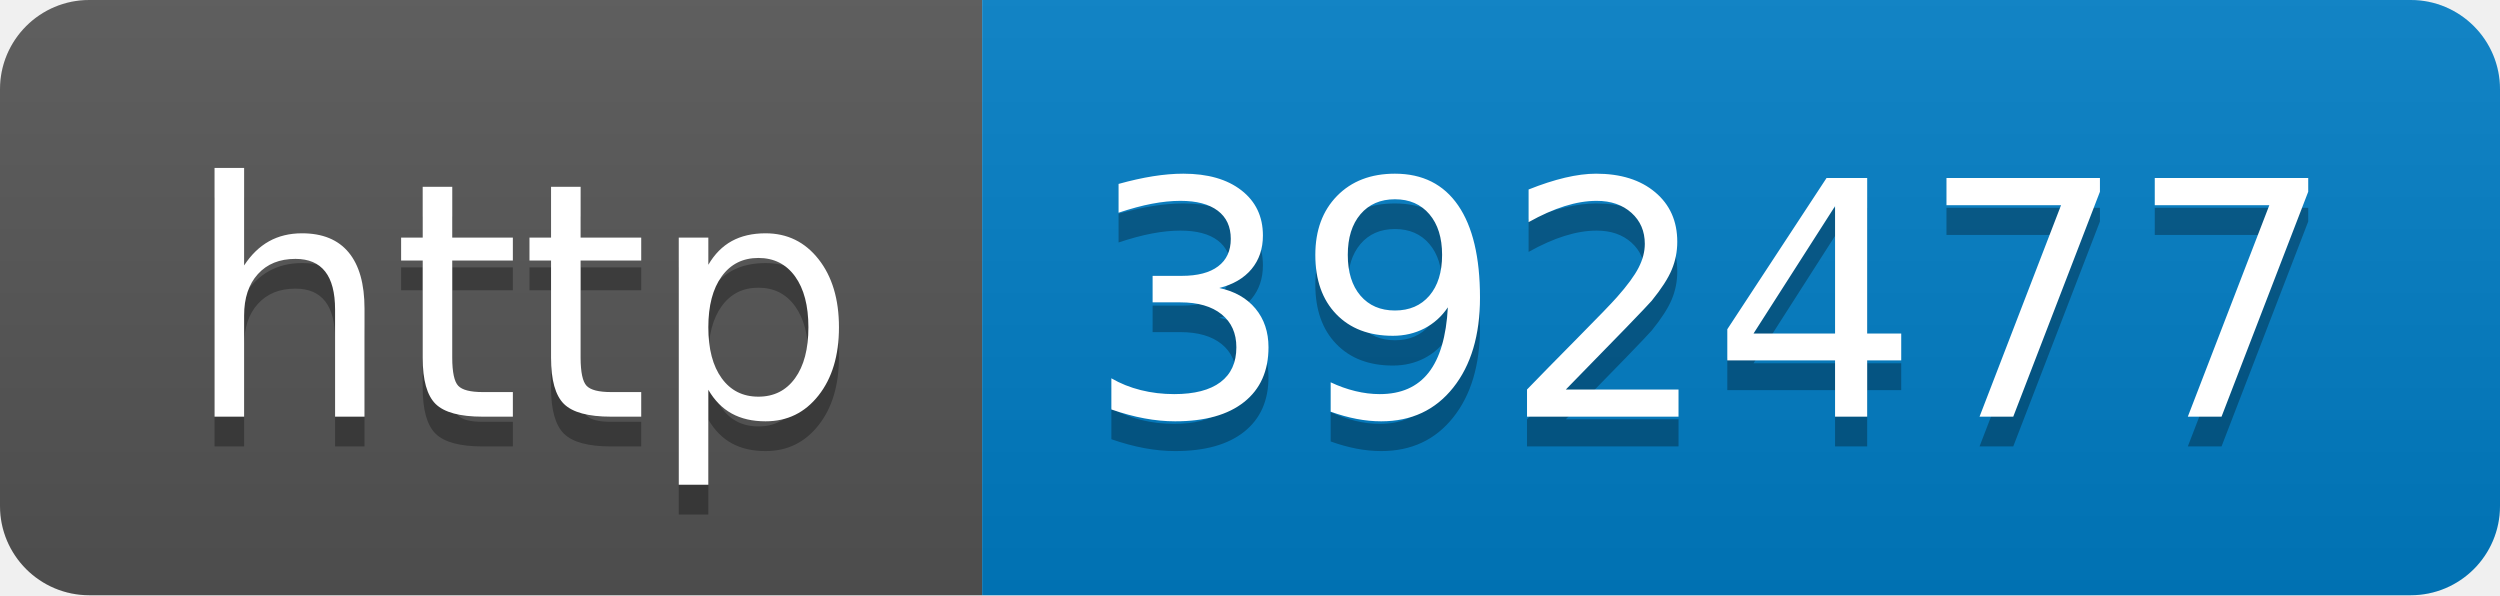
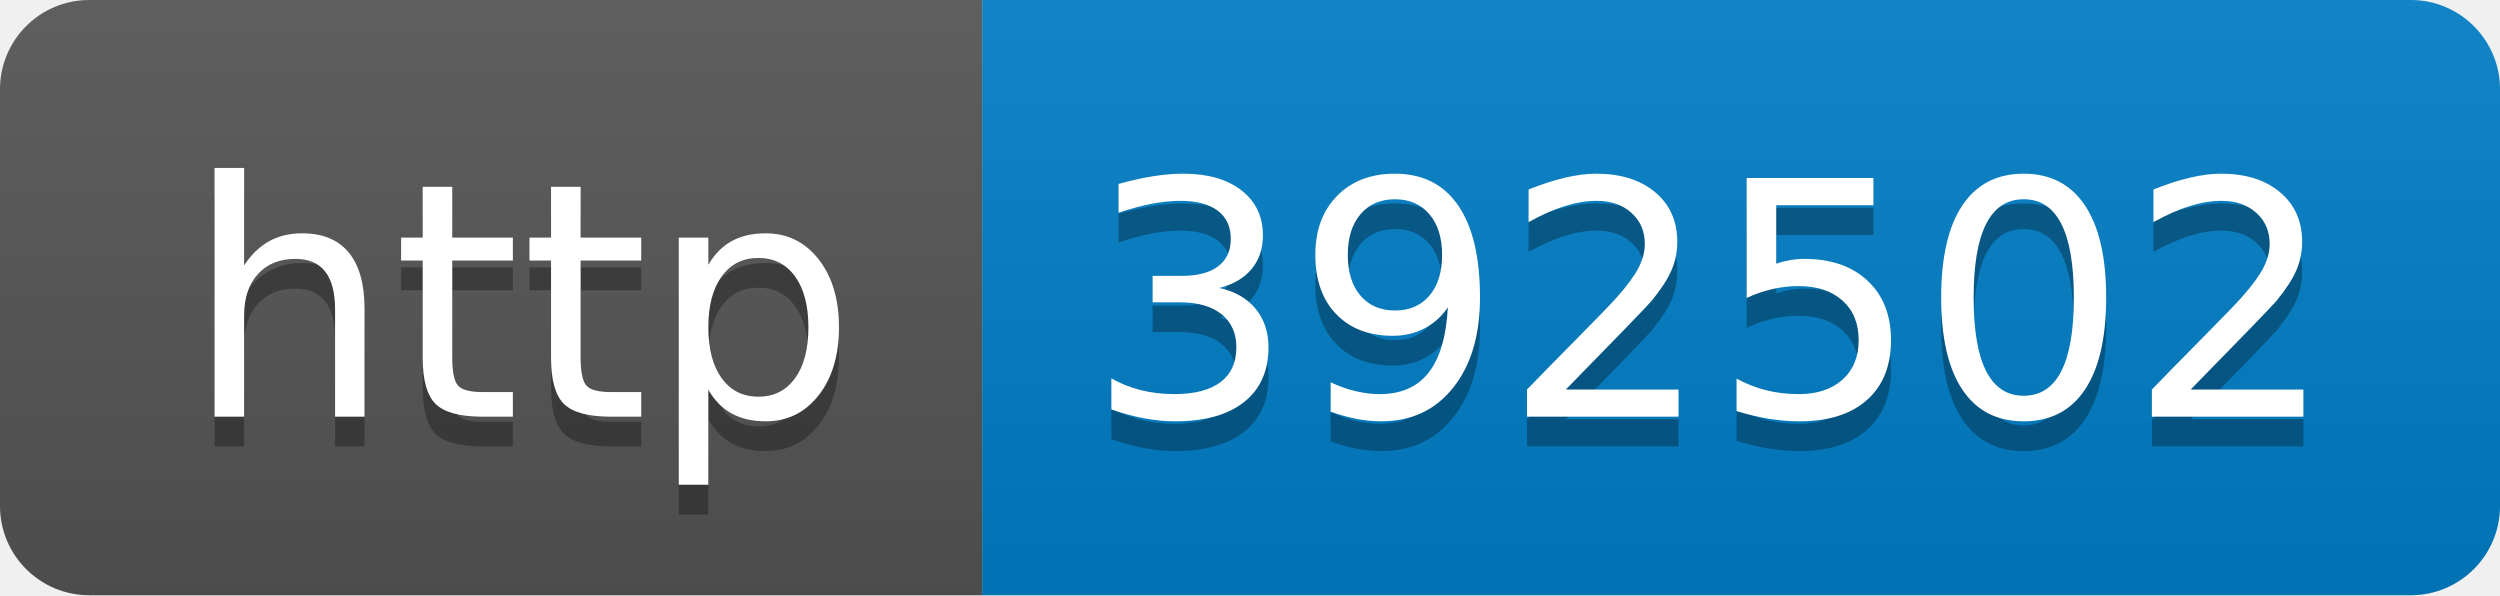
- <svg xmlns="http://www.w3.org/2000/svg" width="84" height="20" role="img" aria-label="http: 392477">
+ <svg xmlns="http://www.w3.org/2000/svg" width="84" height="20" role="img" aria-label="http: 392502">
  <linearGradient id="s" x2="0" y2="100%">
    <stop offset="0" stop-color="#bbb" stop-opacity=".1" />
    <stop offset="1" stop-opacity=".1" />
  </linearGradient>
  <clipPath id="r">
    <rect width="84" height="20" rx="3" fill="#fff" />
  </clipPath>
  <g clip-path="url(#r)">
    <rect width="33" height="20" fill="#555" />
    <rect x="33" width="51" height="20" fill="#007ec6" />
    <rect width="84" height="20" fill="url(#s)" />
  </g>
  <g fill="#fff" text-anchor="middle" font-family="Verdana,Geneva,DejaVu Sans,sans-serif" text-rendering="geometricPrecision" font-size="110">
    <text aria-hidden="true" x="175" y="150" fill="#010101" fill-opacity=".3" transform="scale(.1)" textLength="230">http</text>
    <text x="175" y="140" transform="scale(.1)" fill="#fff" textLength="230">http</text>
-     <text aria-hidden="true" x="575" y="150" fill="#010101" fill-opacity=".3" transform="scale(.1)" textLength="410">392477</text>
-     <text x="575" y="140" transform="scale(.1)" fill="#fff" textLength="410">392477</text>
+     <text aria-hidden="true" x="575" y="150" fill="#010101" fill-opacity=".3" transform="scale(.1)" textLength="410">392502</text>
+     <text x="575" y="140" transform="scale(.1)" fill="#fff" textLength="410">392502</text>
  </g>
</svg>
